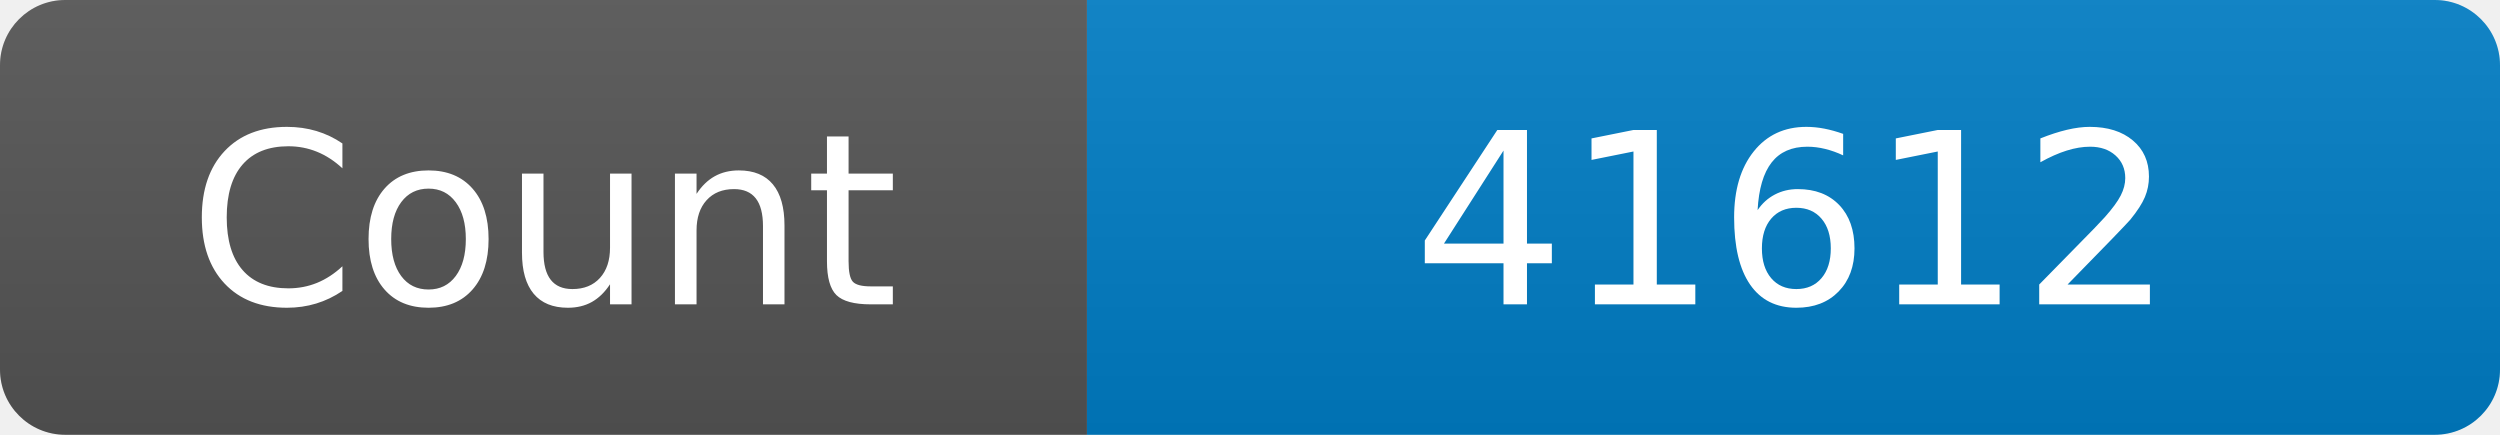
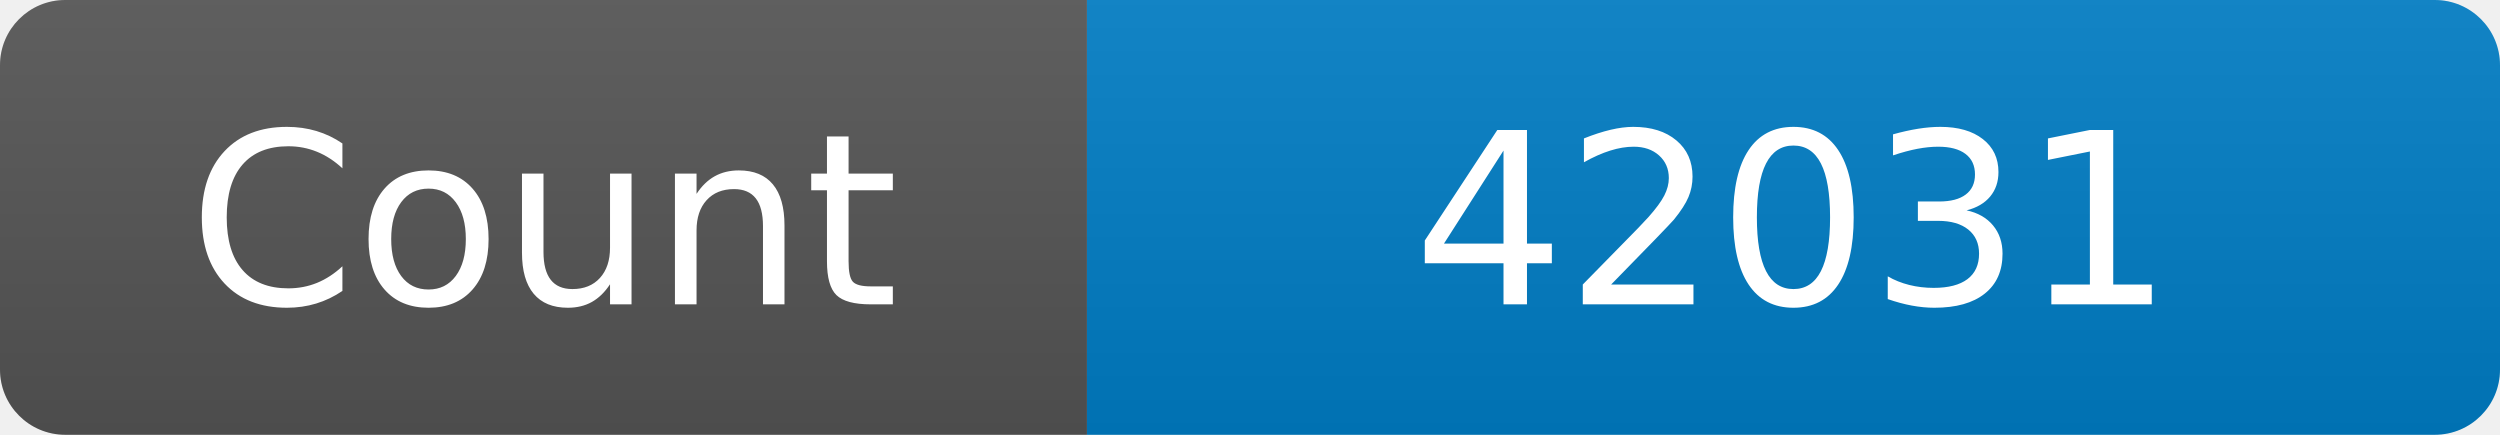
<svg xmlns="http://www.w3.org/2000/svg" width="115" height="20" role="img" aria-label="Maintained?: yes">
  <linearGradient id="s" x2="0" y2="100%">
    <stop offset="0" stop-color="#bbb" stop-opacity=".1" />
    <stop offset="1" stop-opacity=".1" />
  </linearGradient>
  <clipPath id="r">
    <rect width="115" height="20" rx="3" fill="#fff" />
  </clipPath>
  <g clip-path="url(#r)">
    <rect width="50" height="20" fill="#555" />
    <rect x="50" width="160" height="20" fill="#007ec6" />
    <rect width="115" height="20" fill="url(#s)" />
  </g>
  <g fill="#fff" text-anchor="middle" font-family="Verdana,Geneva,DejaVu Sans,sans-serif" font-size="110">
    <text x="250" y="140" transform="scale(.1)" fill="#fff">Count</text>
-     <text x="825" y="140" transform="scale(.1)" fill="#fff">41612</text>
+     <text x="825" y="140" transform="scale(.1)" fill="#fff">42031</text>
  </g>
</svg>
